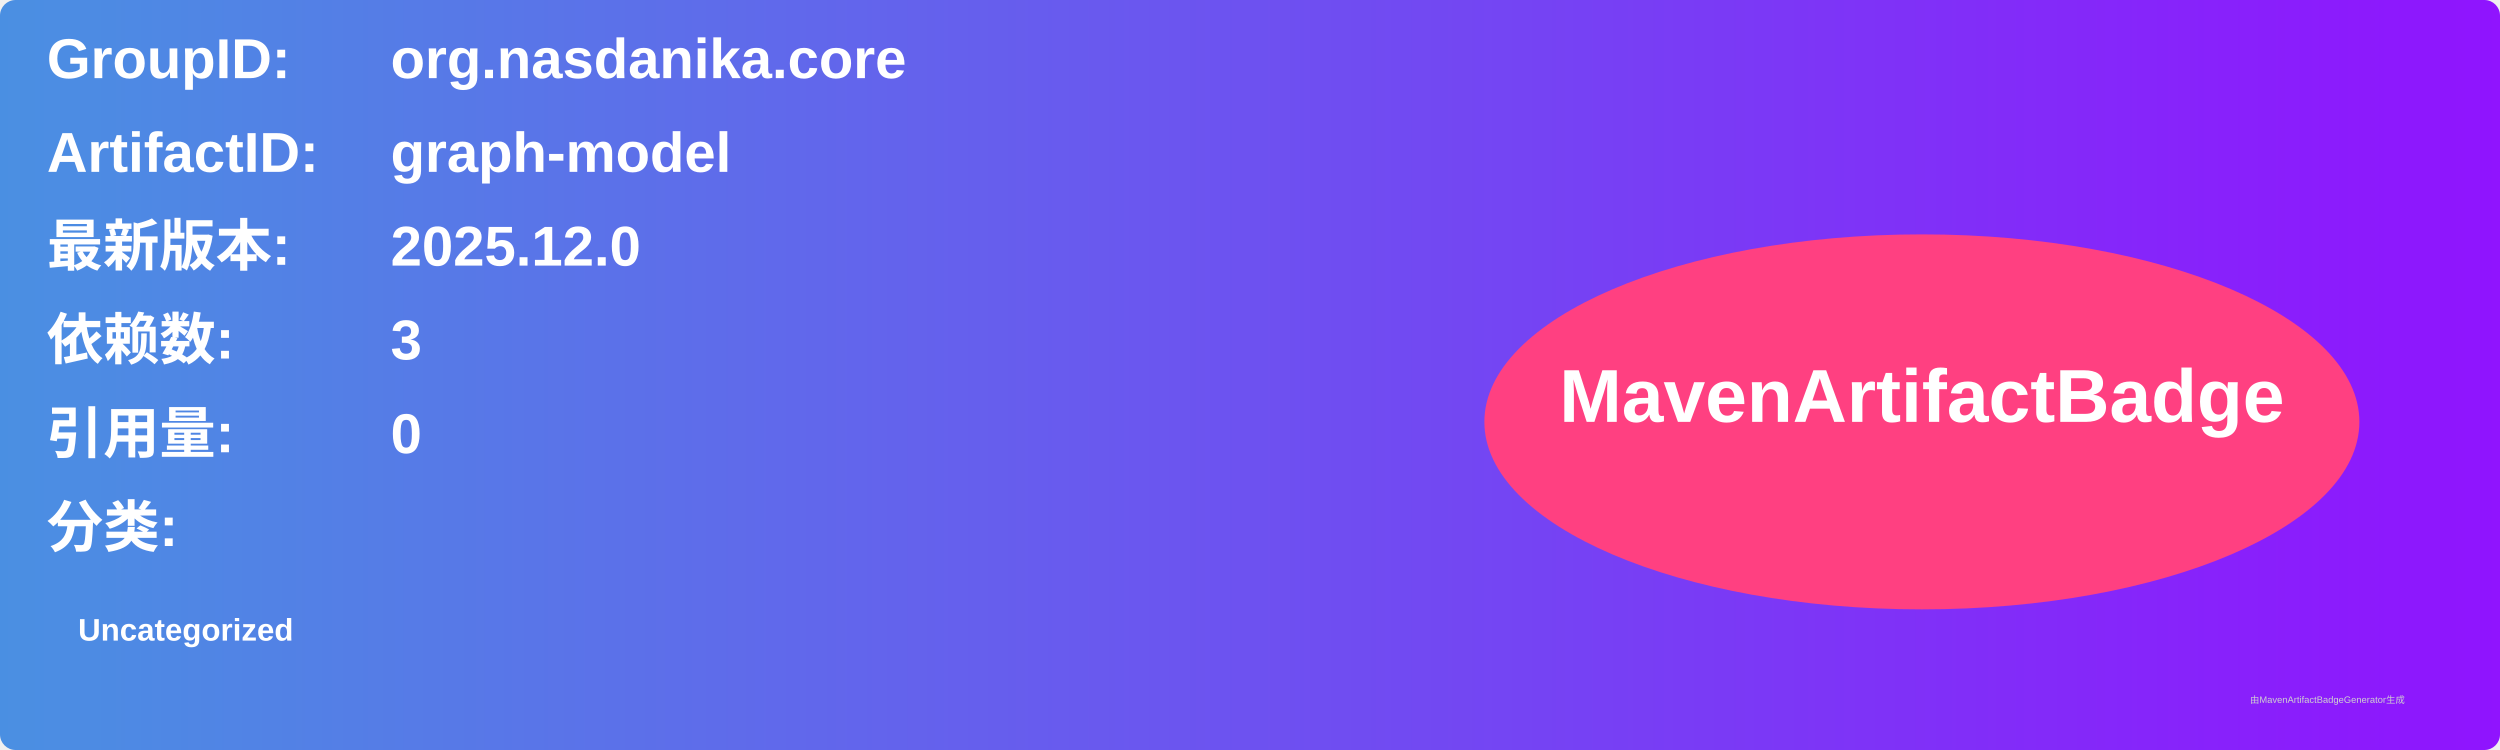
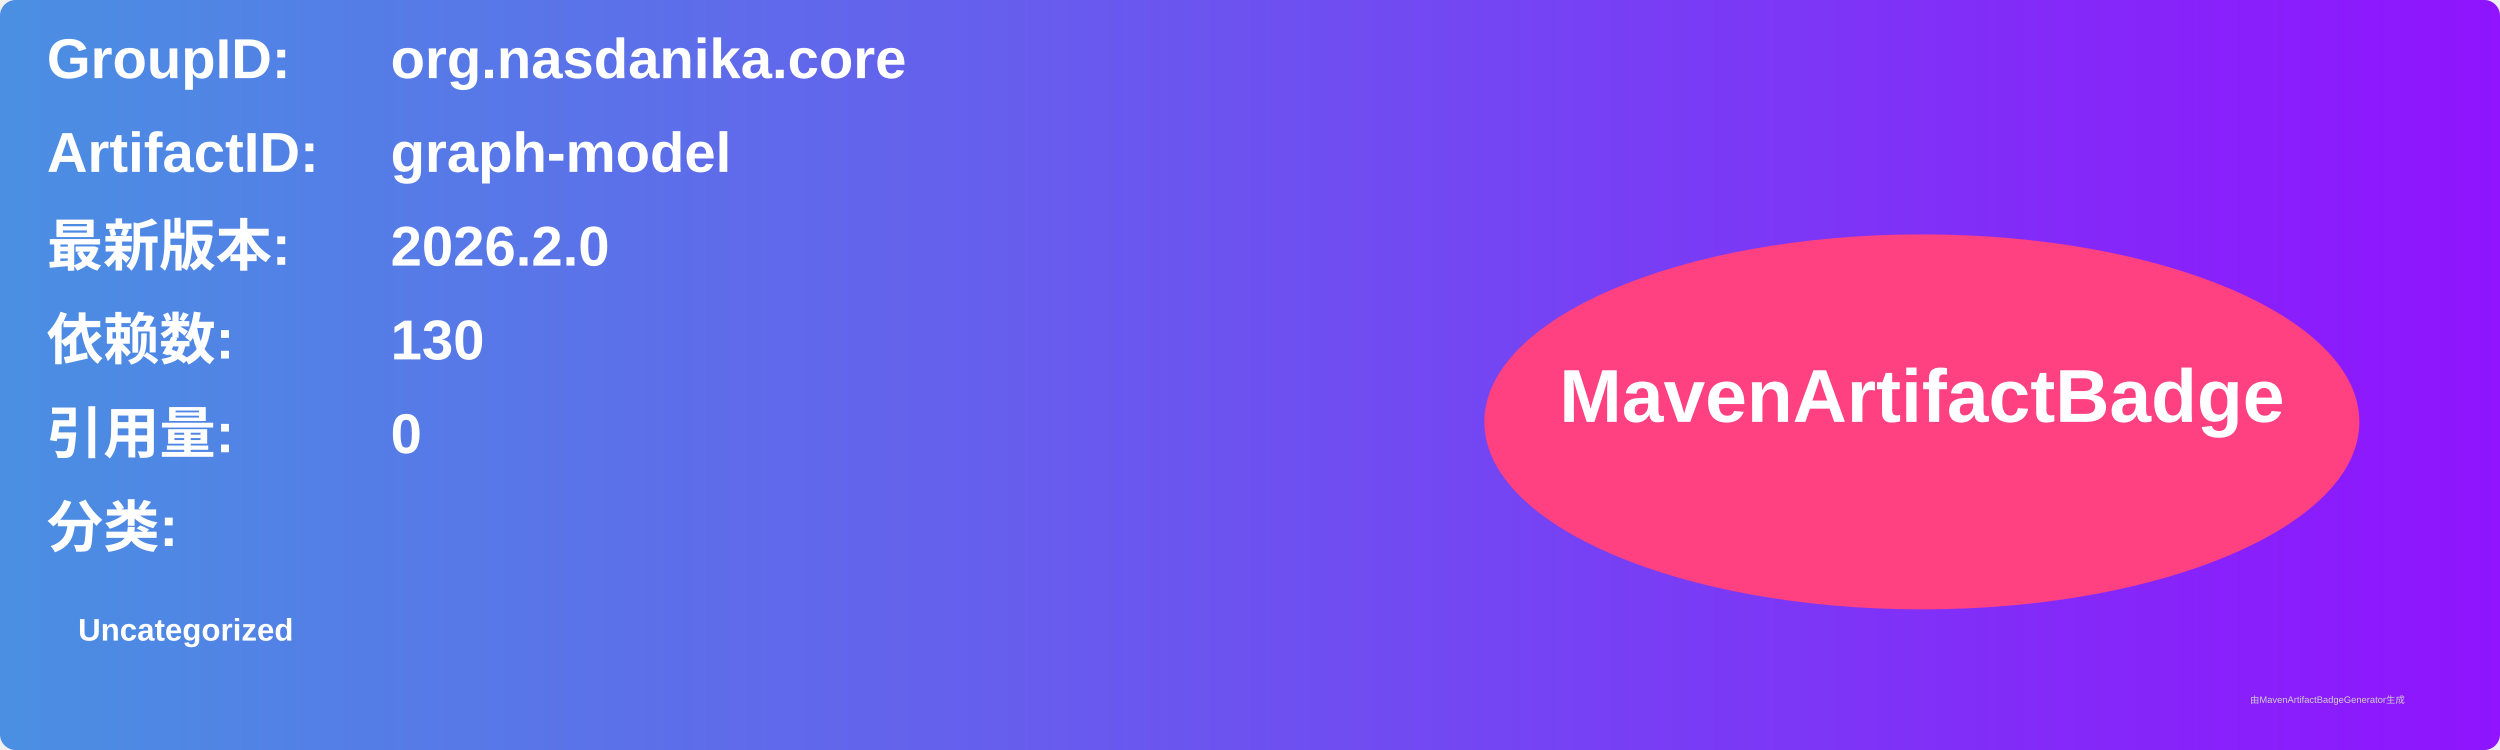
<svg xmlns="http://www.w3.org/2000/svg" width="800" height="240" viewBox="0 0 800 240">
  <linearGradient id="grad" x1="0%" y1="0%" x2="100%" y2="0%">
    <stop offset="0%" stop-color="#4a90e2" />
    <stop offset="100%" stop-color="#9013fe" />
  </linearGradient>
  <rect width="100%" height="100%" rx="5" ry="5" fill="url(#grad)" />
  <g transform="translate(15, 15)">
    <text x="0" y="10" font-family="Arial" font-size="18" fill="white" font-weight="bold" width="260">GroupID:</text>
    <text x="110" y="10" font-family="Arial" font-size="18" fill="white" font-weight="bold" width="460">org.nasdanika.core</text>
    <text x="0" y="40" font-family="Arial" font-size="18" fill="white" font-weight="bold" width="260">ArtifactID:</text>
    <text x="110" y="40" font-family="Arial" font-size="18" fill="white" font-weight="bold" width="460">graph-model</text>
    <text x="0" y="70" font-family="Arial" font-size="18" fill="white" font-weight="bold">最新版本:</text>
    <text x="110" y="70" font-family="Arial" font-size="18" fill="white" font-weight="bold">
-       <tspan font-weight="bold">2025.12.0</tspan>
+       <tspan font-weight="bold">2026.2.0</tspan>
    </text>
    <text x="0" y="100" font-family="Arial" font-size="18" fill="white" font-weight="bold">依赖数: </text>
    <text x="110" y="100" font-family="Arial" font-size="18" fill="white">
-       <tspan font-weight="bold">3</tspan>
+       <tspan font-weight="bold">130</tspan>
    </text>
    <text x="0" y="130" font-family="Arial" font-size="18" fill="white" font-weight="bold">引用量: </text>
    <text x="110" y="130" font-family="Arial" font-size="18" fill="white">
      <tspan font-weight="bold">0</tspan>
    </text>
    <text x="0" y="160" font-family="Arial" font-size="18" fill="white" font-weight="bold">分类:</text>
    <text x="10" y="190" font-family="Arial" font-size="10" fill="white">
      <tspan font-weight="bold">Uncategorized</tspan>
    </text>
    <ellipse cx="600" cy="120" rx="140" ry="60" fill="#ff4081" />
    <text x="600" y="120" text-anchor="middle" font-family="Arial" font-size="24" fill="white" font-weight="bold">MavenArtifactBadge</text>
  </g>
  <text x="720" y="225" font-family="Arial" font-size="3" fill="#d0d0d0">由MavenArtifactBadgeGenerator生成</text>
</svg>
